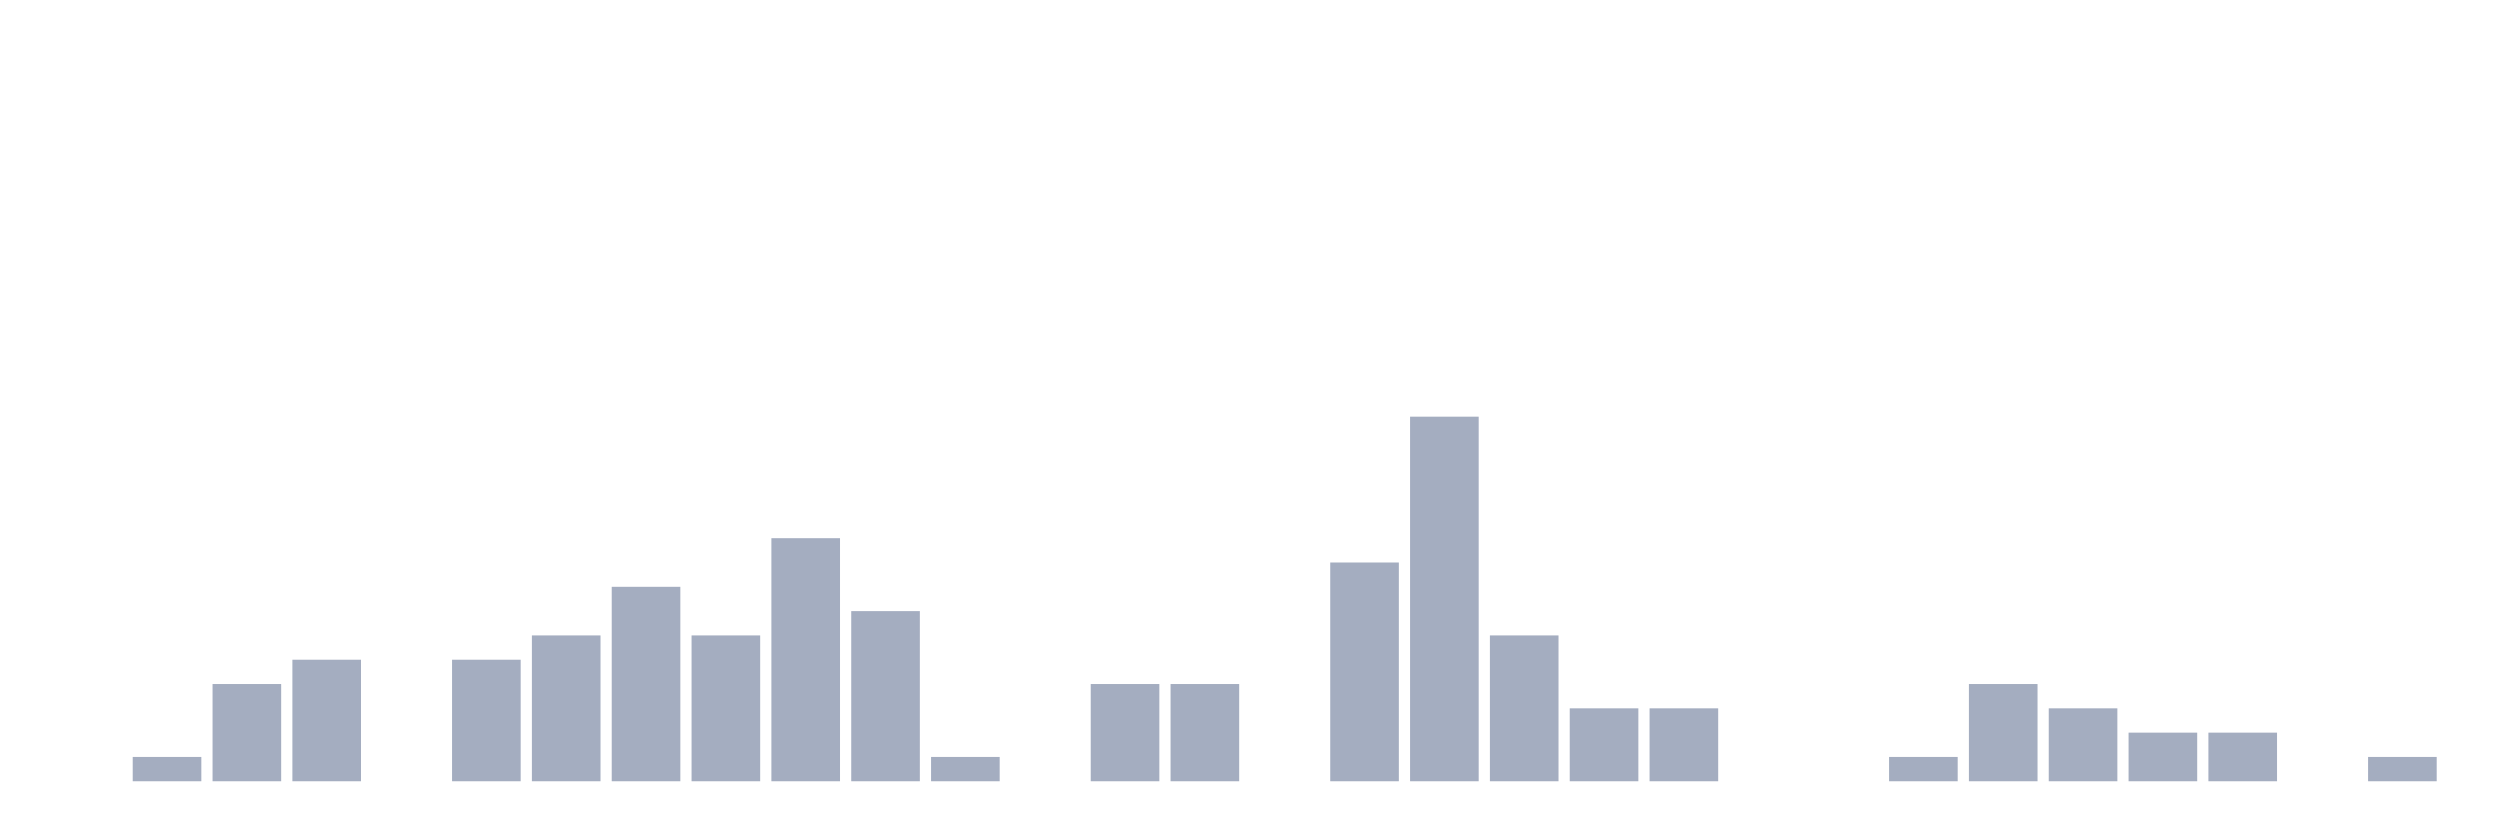
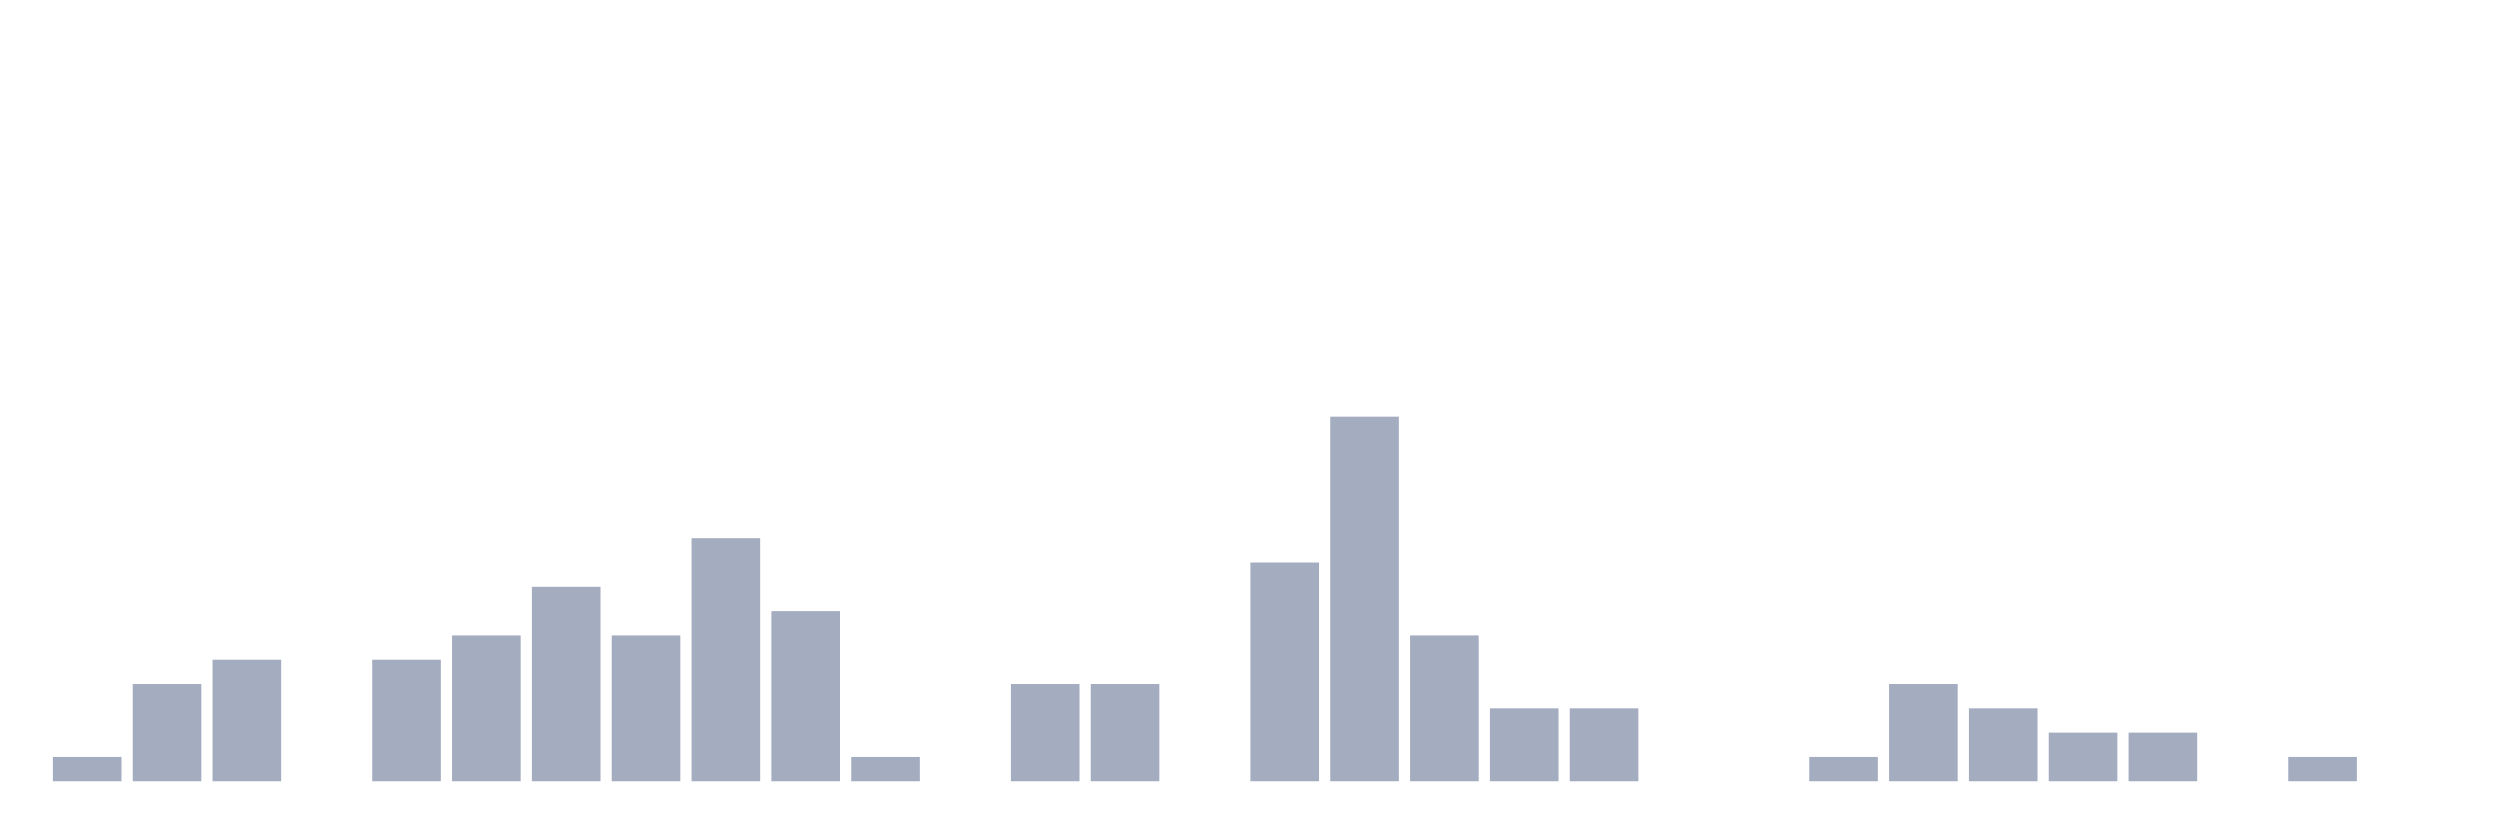
<svg xmlns="http://www.w3.org/2000/svg" viewBox="0 0 480 160">
  <g transform="translate(10,10)">
-     <rect class="bar" x="0.153" width="13.175" y="140" height="0" fill="rgb(164,173,192)" />
-     <rect class="bar" x="15.482" width="13.175" y="135.333" height="4.667" fill="rgb(164,173,192)" />
-     <rect class="bar" x="30.81" width="13.175" y="121.333" height="18.667" fill="rgb(164,173,192)" />
-     <rect class="bar" x="46.138" width="13.175" y="116.667" height="23.333" fill="rgb(164,173,192)" />
-     <rect class="bar" x="61.466" width="13.175" y="140" height="0" fill="rgb(164,173,192)" />
-     <rect class="bar" x="76.794" width="13.175" y="116.667" height="23.333" fill="rgb(164,173,192)" />
-     <rect class="bar" x="92.123" width="13.175" y="112" height="28" fill="rgb(164,173,192)" />
-     <rect class="bar" x="107.451" width="13.175" y="102.667" height="37.333" fill="rgb(164,173,192)" />
-     <rect class="bar" x="122.779" width="13.175" y="112" height="28" fill="rgb(164,173,192)" />
-     <rect class="bar" x="138.107" width="13.175" y="93.333" height="46.667" fill="rgb(164,173,192)" />
-     <rect class="bar" x="153.436" width="13.175" y="107.333" height="32.667" fill="rgb(164,173,192)" />
-     <rect class="bar" x="168.764" width="13.175" y="135.333" height="4.667" fill="rgb(164,173,192)" />
-     <rect class="bar" x="184.092" width="13.175" y="140" height="0" fill="rgb(164,173,192)" />
+     <rect class="bar" x="0.153" width="13.175" y="135.333" height="4.667" fill="rgb(164,173,192)" />
+     <rect class="bar" x="15.482" width="13.175" y="121.333" height="18.667" fill="rgb(164,173,192)" />
+     <rect class="bar" x="30.81" width="13.175" y="116.667" height="23.333" fill="rgb(164,173,192)" />
+     <rect class="bar" x="46.138" width="13.175" y="140" height="0" fill="rgb(164,173,192)" />
+     <rect class="bar" x="61.466" width="13.175" y="116.667" height="23.333" fill="rgb(164,173,192)" />
+     <rect class="bar" x="76.794" width="13.175" y="112" height="28" fill="rgb(164,173,192)" />
+     <rect class="bar" x="92.123" width="13.175" y="102.667" height="37.333" fill="rgb(164,173,192)" />
+     <rect class="bar" x="107.451" width="13.175" y="112" height="28" fill="rgb(164,173,192)" />
+     <rect class="bar" x="122.779" width="13.175" y="93.333" height="46.667" fill="rgb(164,173,192)" />
+     <rect class="bar" x="138.107" width="13.175" y="107.333" height="32.667" fill="rgb(164,173,192)" />
+     <rect class="bar" x="153.436" width="13.175" y="135.333" height="4.667" fill="rgb(164,173,192)" />
+     <rect class="bar" x="168.764" width="13.175" y="140" height="0" fill="rgb(164,173,192)" />
+     <rect class="bar" x="184.092" width="13.175" y="121.333" height="18.667" fill="rgb(164,173,192)" />
    <rect class="bar" x="199.42" width="13.175" y="121.333" height="18.667" fill="rgb(164,173,192)" />
-     <rect class="bar" x="214.748" width="13.175" y="121.333" height="18.667" fill="rgb(164,173,192)" />
-     <rect class="bar" x="230.077" width="13.175" y="140" height="0" fill="rgb(164,173,192)" />
-     <rect class="bar" x="245.405" width="13.175" y="98" height="42" fill="rgb(164,173,192)" />
-     <rect class="bar" x="260.733" width="13.175" y="70" height="70" fill="rgb(164,173,192)" />
-     <rect class="bar" x="276.061" width="13.175" y="112" height="28" fill="rgb(164,173,192)" />
+     <rect class="bar" x="214.748" width="13.175" y="140" height="0" fill="rgb(164,173,192)" />
+     <rect class="bar" x="230.077" width="13.175" y="98" height="42" fill="rgb(164,173,192)" />
+     <rect class="bar" x="245.405" width="13.175" y="70" height="70" fill="rgb(164,173,192)" />
+     <rect class="bar" x="260.733" width="13.175" y="112" height="28" fill="rgb(164,173,192)" />
+     <rect class="bar" x="276.061" width="13.175" y="126" height="14" fill="rgb(164,173,192)" />
    <rect class="bar" x="291.39" width="13.175" y="126" height="14" fill="rgb(164,173,192)" />
-     <rect class="bar" x="306.718" width="13.175" y="126" height="14" fill="rgb(164,173,192)" />
+     <rect class="bar" x="306.718" width="13.175" y="140" height="0" fill="rgb(164,173,192)" />
    <rect class="bar" x="322.046" width="13.175" y="140" height="0" fill="rgb(164,173,192)" />
-     <rect class="bar" x="337.374" width="13.175" y="140" height="0" fill="rgb(164,173,192)" />
-     <rect class="bar" x="352.702" width="13.175" y="135.333" height="4.667" fill="rgb(164,173,192)" />
-     <rect class="bar" x="368.031" width="13.175" y="121.333" height="18.667" fill="rgb(164,173,192)" />
-     <rect class="bar" x="383.359" width="13.175" y="126" height="14" fill="rgb(164,173,192)" />
+     <rect class="bar" x="337.374" width="13.175" y="135.333" height="4.667" fill="rgb(164,173,192)" />
+     <rect class="bar" x="352.702" width="13.175" y="121.333" height="18.667" fill="rgb(164,173,192)" />
+     <rect class="bar" x="368.031" width="13.175" y="126" height="14" fill="rgb(164,173,192)" />
+     <rect class="bar" x="383.359" width="13.175" y="130.667" height="9.333" fill="rgb(164,173,192)" />
    <rect class="bar" x="398.687" width="13.175" y="130.667" height="9.333" fill="rgb(164,173,192)" />
-     <rect class="bar" x="414.015" width="13.175" y="130.667" height="9.333" fill="rgb(164,173,192)" />
-     <rect class="bar" x="429.344" width="13.175" y="140" height="0" fill="rgb(164,173,192)" />
-     <rect class="bar" x="444.672" width="13.175" y="135.333" height="4.667" fill="rgb(164,173,192)" />
+     <rect class="bar" x="414.015" width="13.175" y="140" height="0" fill="rgb(164,173,192)" />
+     <rect class="bar" x="429.344" width="13.175" y="135.333" height="4.667" fill="rgb(164,173,192)" />
+     <rect class="bar" x="444.672" width="13.175" y="140" height="0" fill="rgb(164,173,192)" />
  </g>
</svg>
